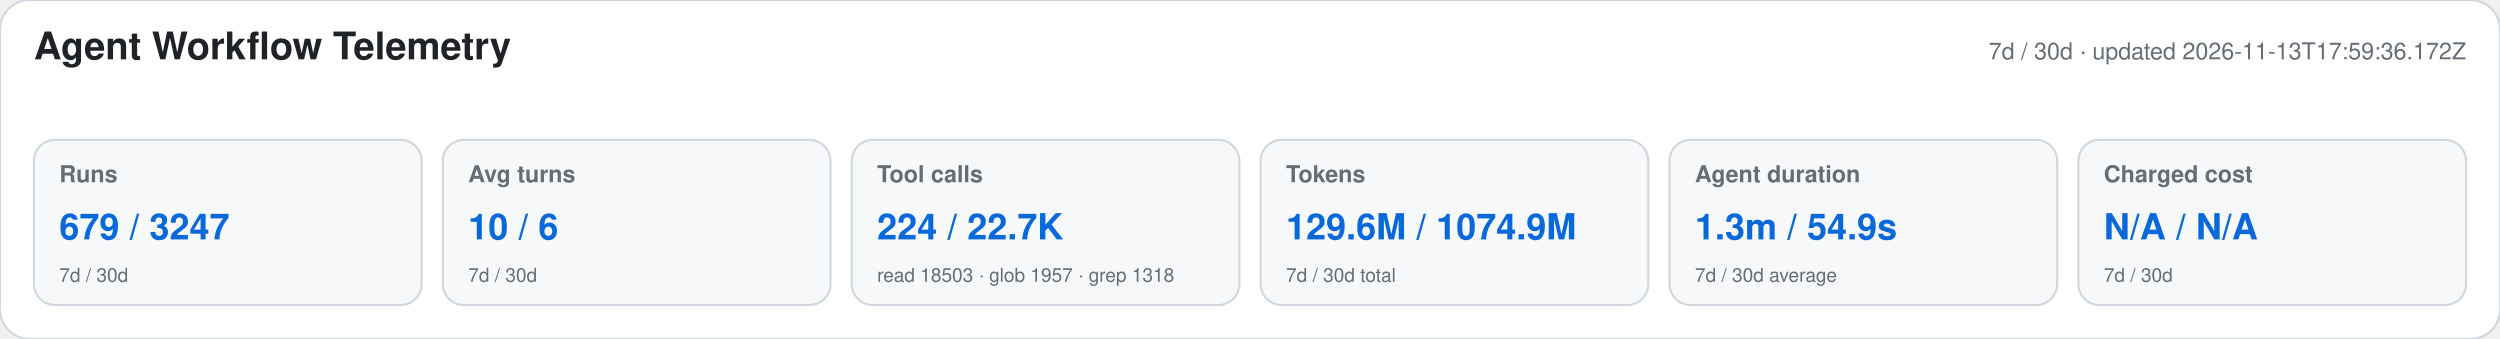
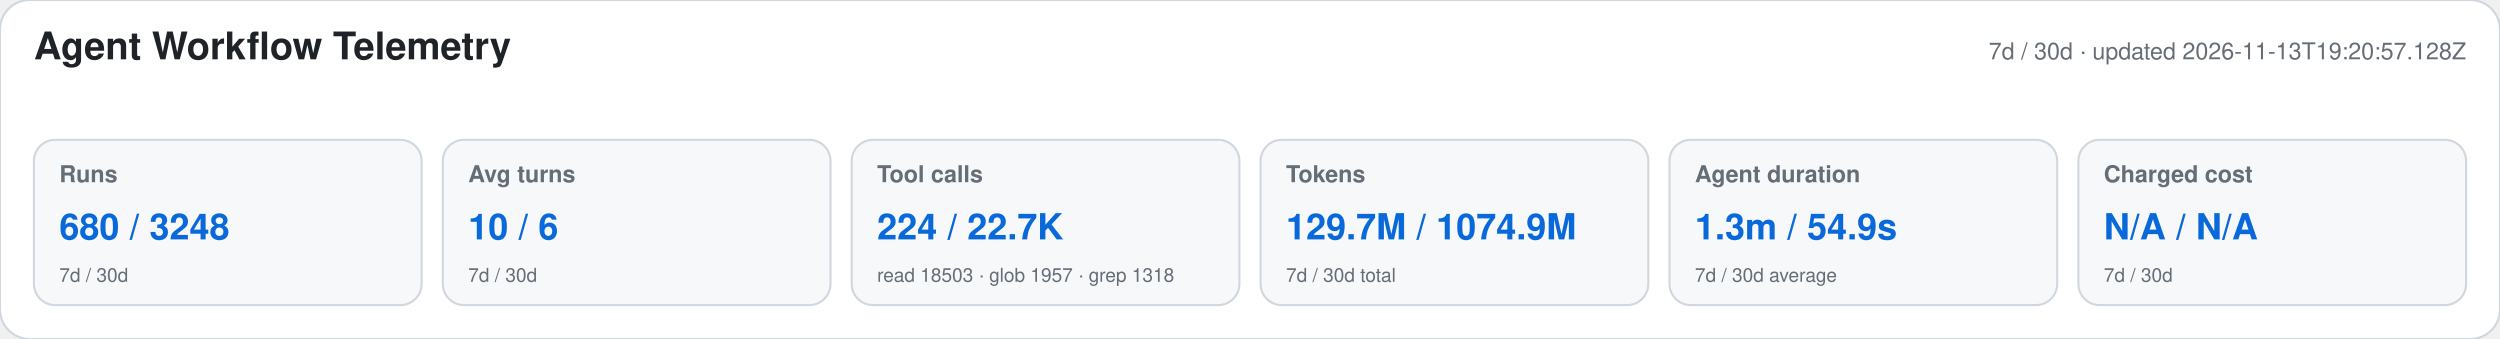
<svg xmlns="http://www.w3.org/2000/svg" width="1180" height="160" viewBox="0 0 1180 160" role="img" aria-labelledby="title desc">
  <style>text{font-family:-apple-system,BlinkMacSystemFont,"Segoe UI",Helvetica,Arial,sans-serif}.heading{font-size:18px;font-weight:650;fill:#1f2328}.meta,.label,.secondary{fill:#656d76}.meta,.label{font-size:11px}.label{font-weight:600}.primary{font-size:17px;font-weight:700;fill:#0969da}.secondary{font-size:9px}</style>
  <rect width="1180" height="160" rx="14" fill="#ffffff" stroke="#d0d7de" />
  <text x="16" y="28" class="heading">Agent Workflow Telemetry</text>
-   <text x="1164" y="28" text-anchor="end" class="meta">7d / 30d · updated 2026-11-13T17:59:36.172Z</text>
+   <text x="1164" y="28" text-anchor="end" class="meta">7d / 30d · updated 2026-11-13T19:20:57.128Z</text>
  <g>
    <rect x="16" y="66" width="183" height="78" rx="10" fill="#f6f8fa" stroke="#d0d7de" />
    <text x="28" y="86" class="label">Runs</text>
-     <text x="28" y="113" class="primary">679 / 3247</text>
+     <text x="28" y="113" class="primary">680 / 3248</text>
    <text x="28" y="133" class="secondary">7d / 30d</text>
  </g>
  <g>
    <rect x="209" y="66" width="183" height="78" rx="10" fill="#f6f8fa" stroke="#d0d7de" />
    <text x="221" y="86" class="label">Avg turns</text>
    <text x="221" y="113" class="primary">10 / 6</text>
    <text x="221" y="133" class="secondary">7d / 30d</text>
  </g>
  <g>
    <rect x="402" y="66" width="183" height="78" rx="10" fill="#f6f8fa" stroke="#d0d7de" />
    <text x="414" y="86" class="label">Tool calls</text>
    <text x="414" y="113" class="primary">224 / 22.7K</text>
    <text x="414" y="133" class="secondary">read 18503 · glob 1957 · grep 1318</text>
  </g>
  <g>
    <rect x="595" y="66" width="183" height="78" rx="10" fill="#f6f8fa" stroke="#d0d7de" />
    <text x="607" y="86" class="label">Tokens</text>
-     <text x="607" y="113" class="primary">129.6M / 1074.9M</text>
+     <text x="607" y="113" class="primary">129.7M / 1074.9M</text>
    <text x="607" y="133" class="secondary">7d / 30d total</text>
  </g>
  <g>
    <rect x="788" y="66" width="183" height="78" rx="10" fill="#f6f8fa" stroke="#d0d7de" />
    <text x="800" y="86" class="label">Agent duration</text>
    <text x="800" y="113" class="primary">1.3m / 54.9s</text>
    <text x="800" y="133" class="secondary">7d / 30d average</text>
  </g>
  <g>
    <rect x="981" y="66" width="183" height="78" rx="10" fill="#f6f8fa" stroke="#d0d7de" />
    <text x="993" y="86" class="label">Charged cost</text>
    <text x="993" y="113" class="primary">N/A / N/A</text>
    <text x="993" y="133" class="secondary">7d / 30d</text>
  </g>
</svg>
